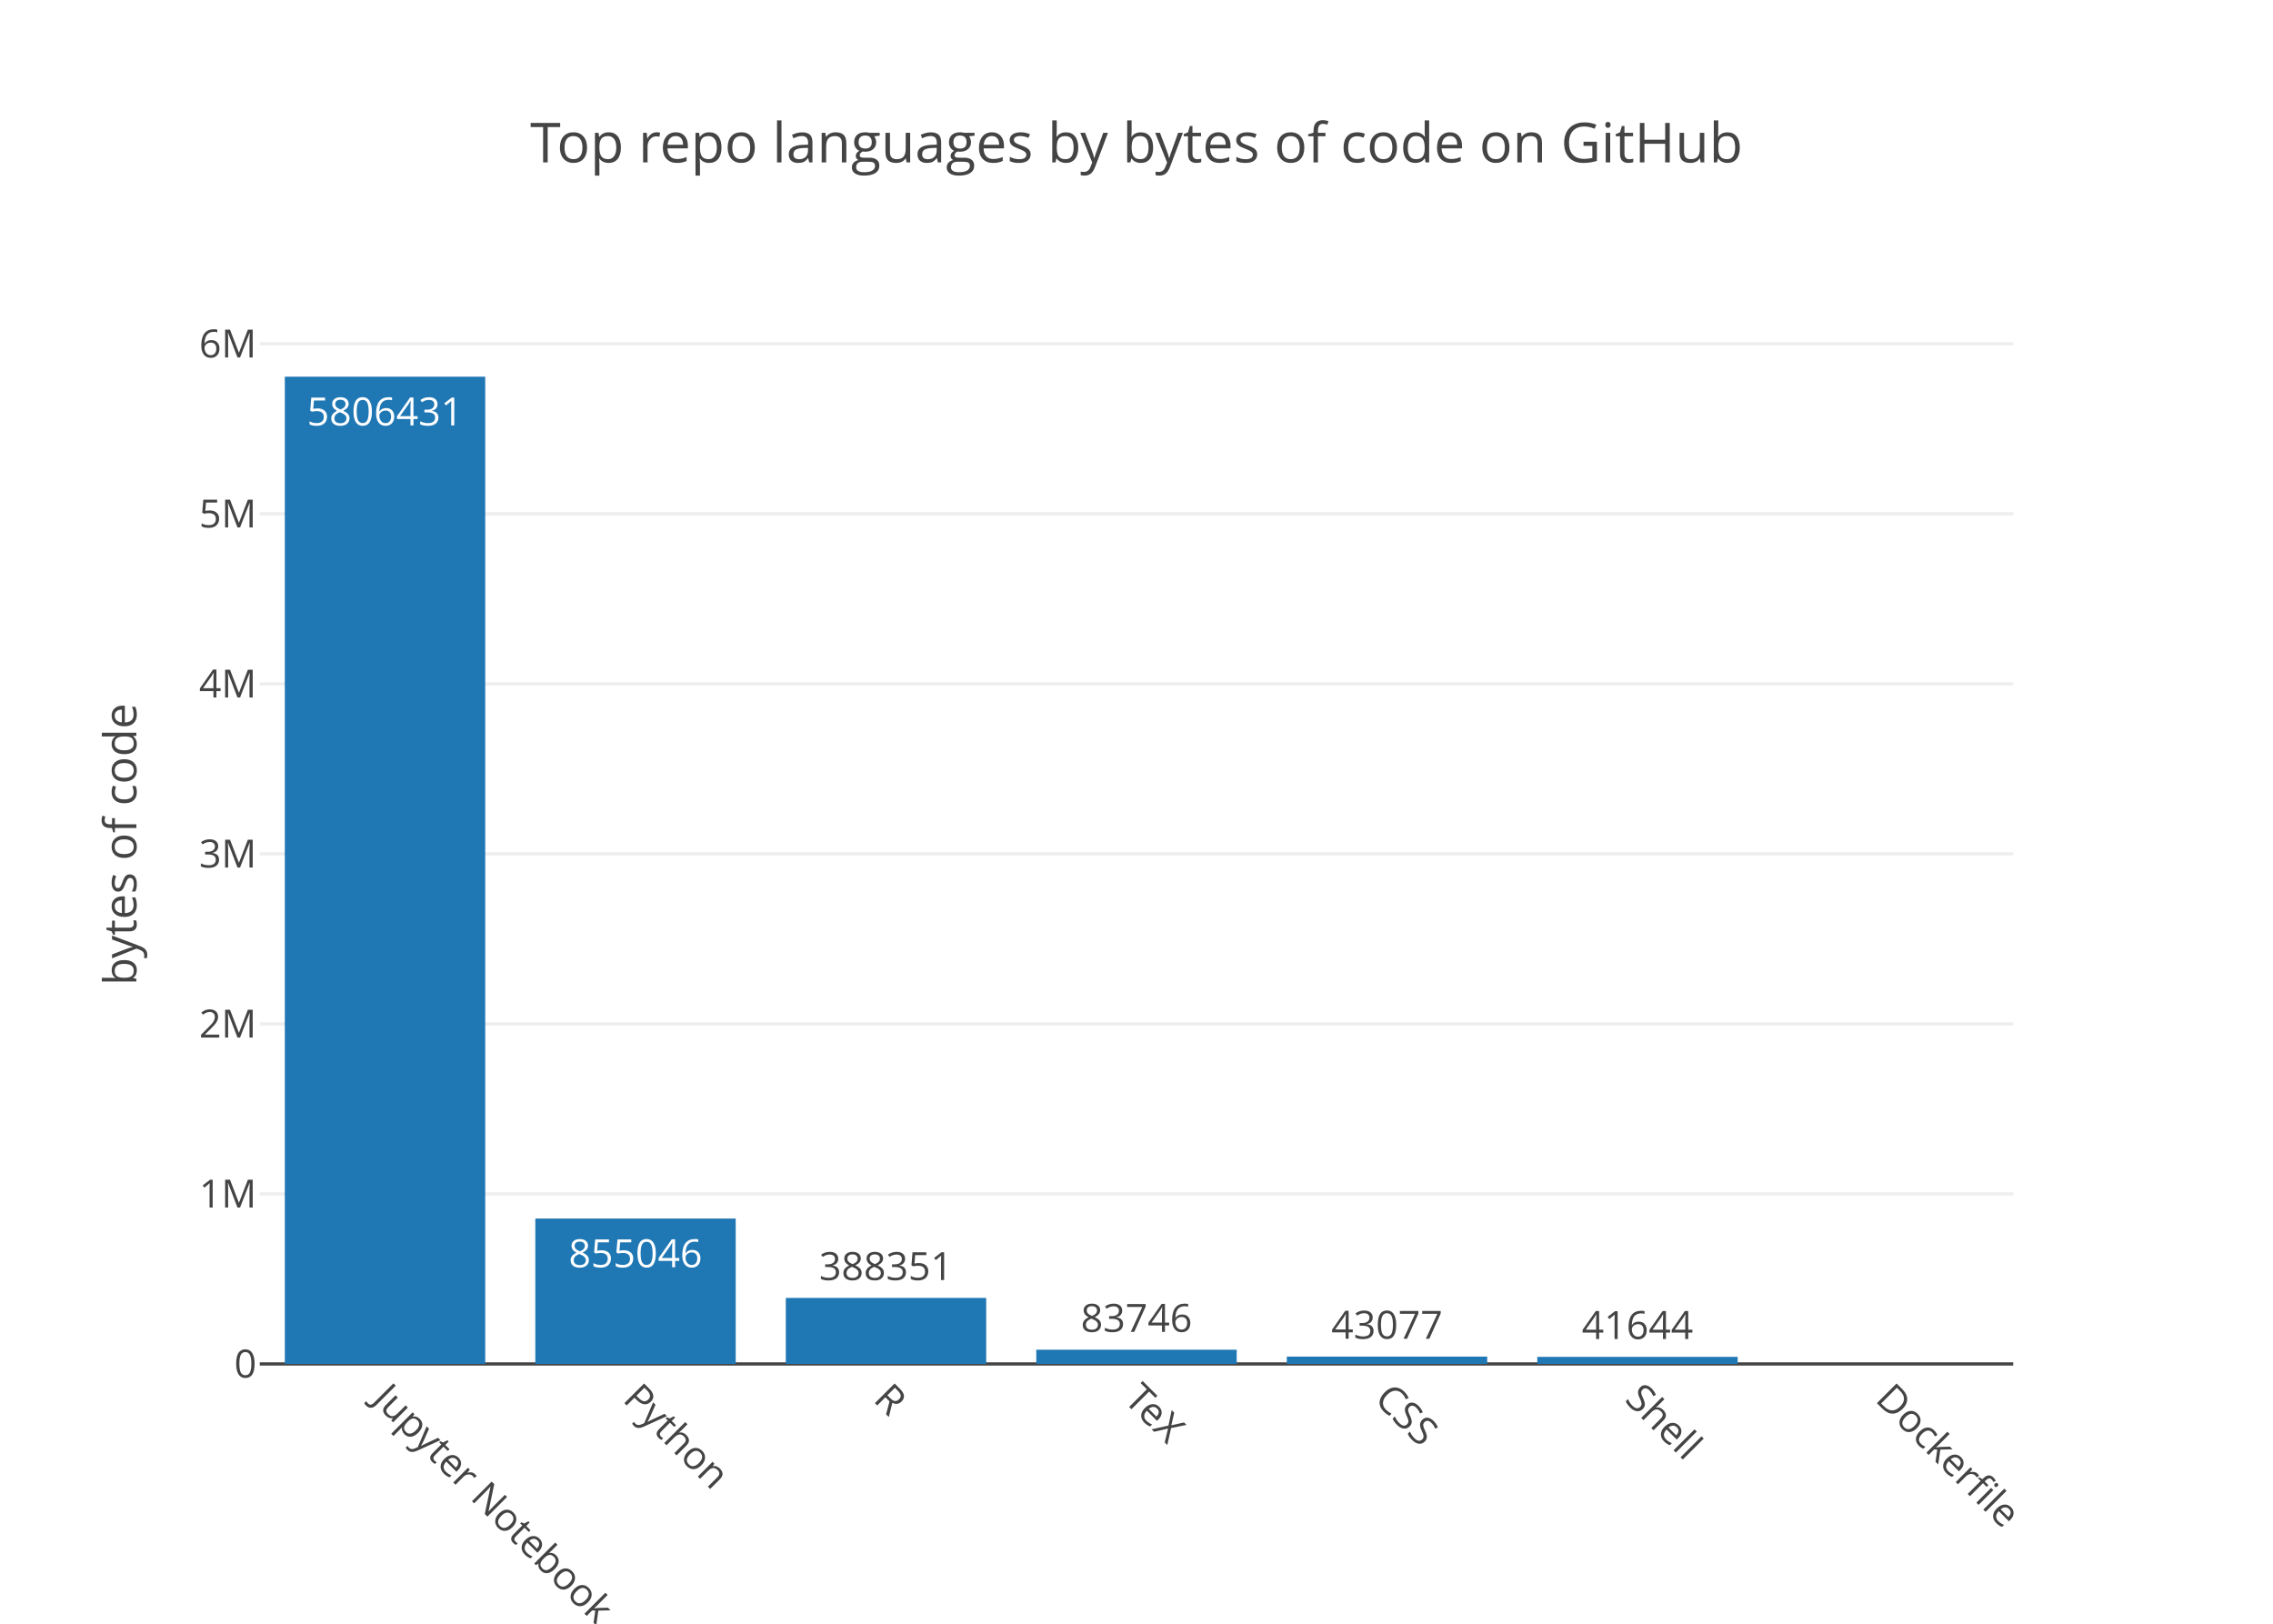
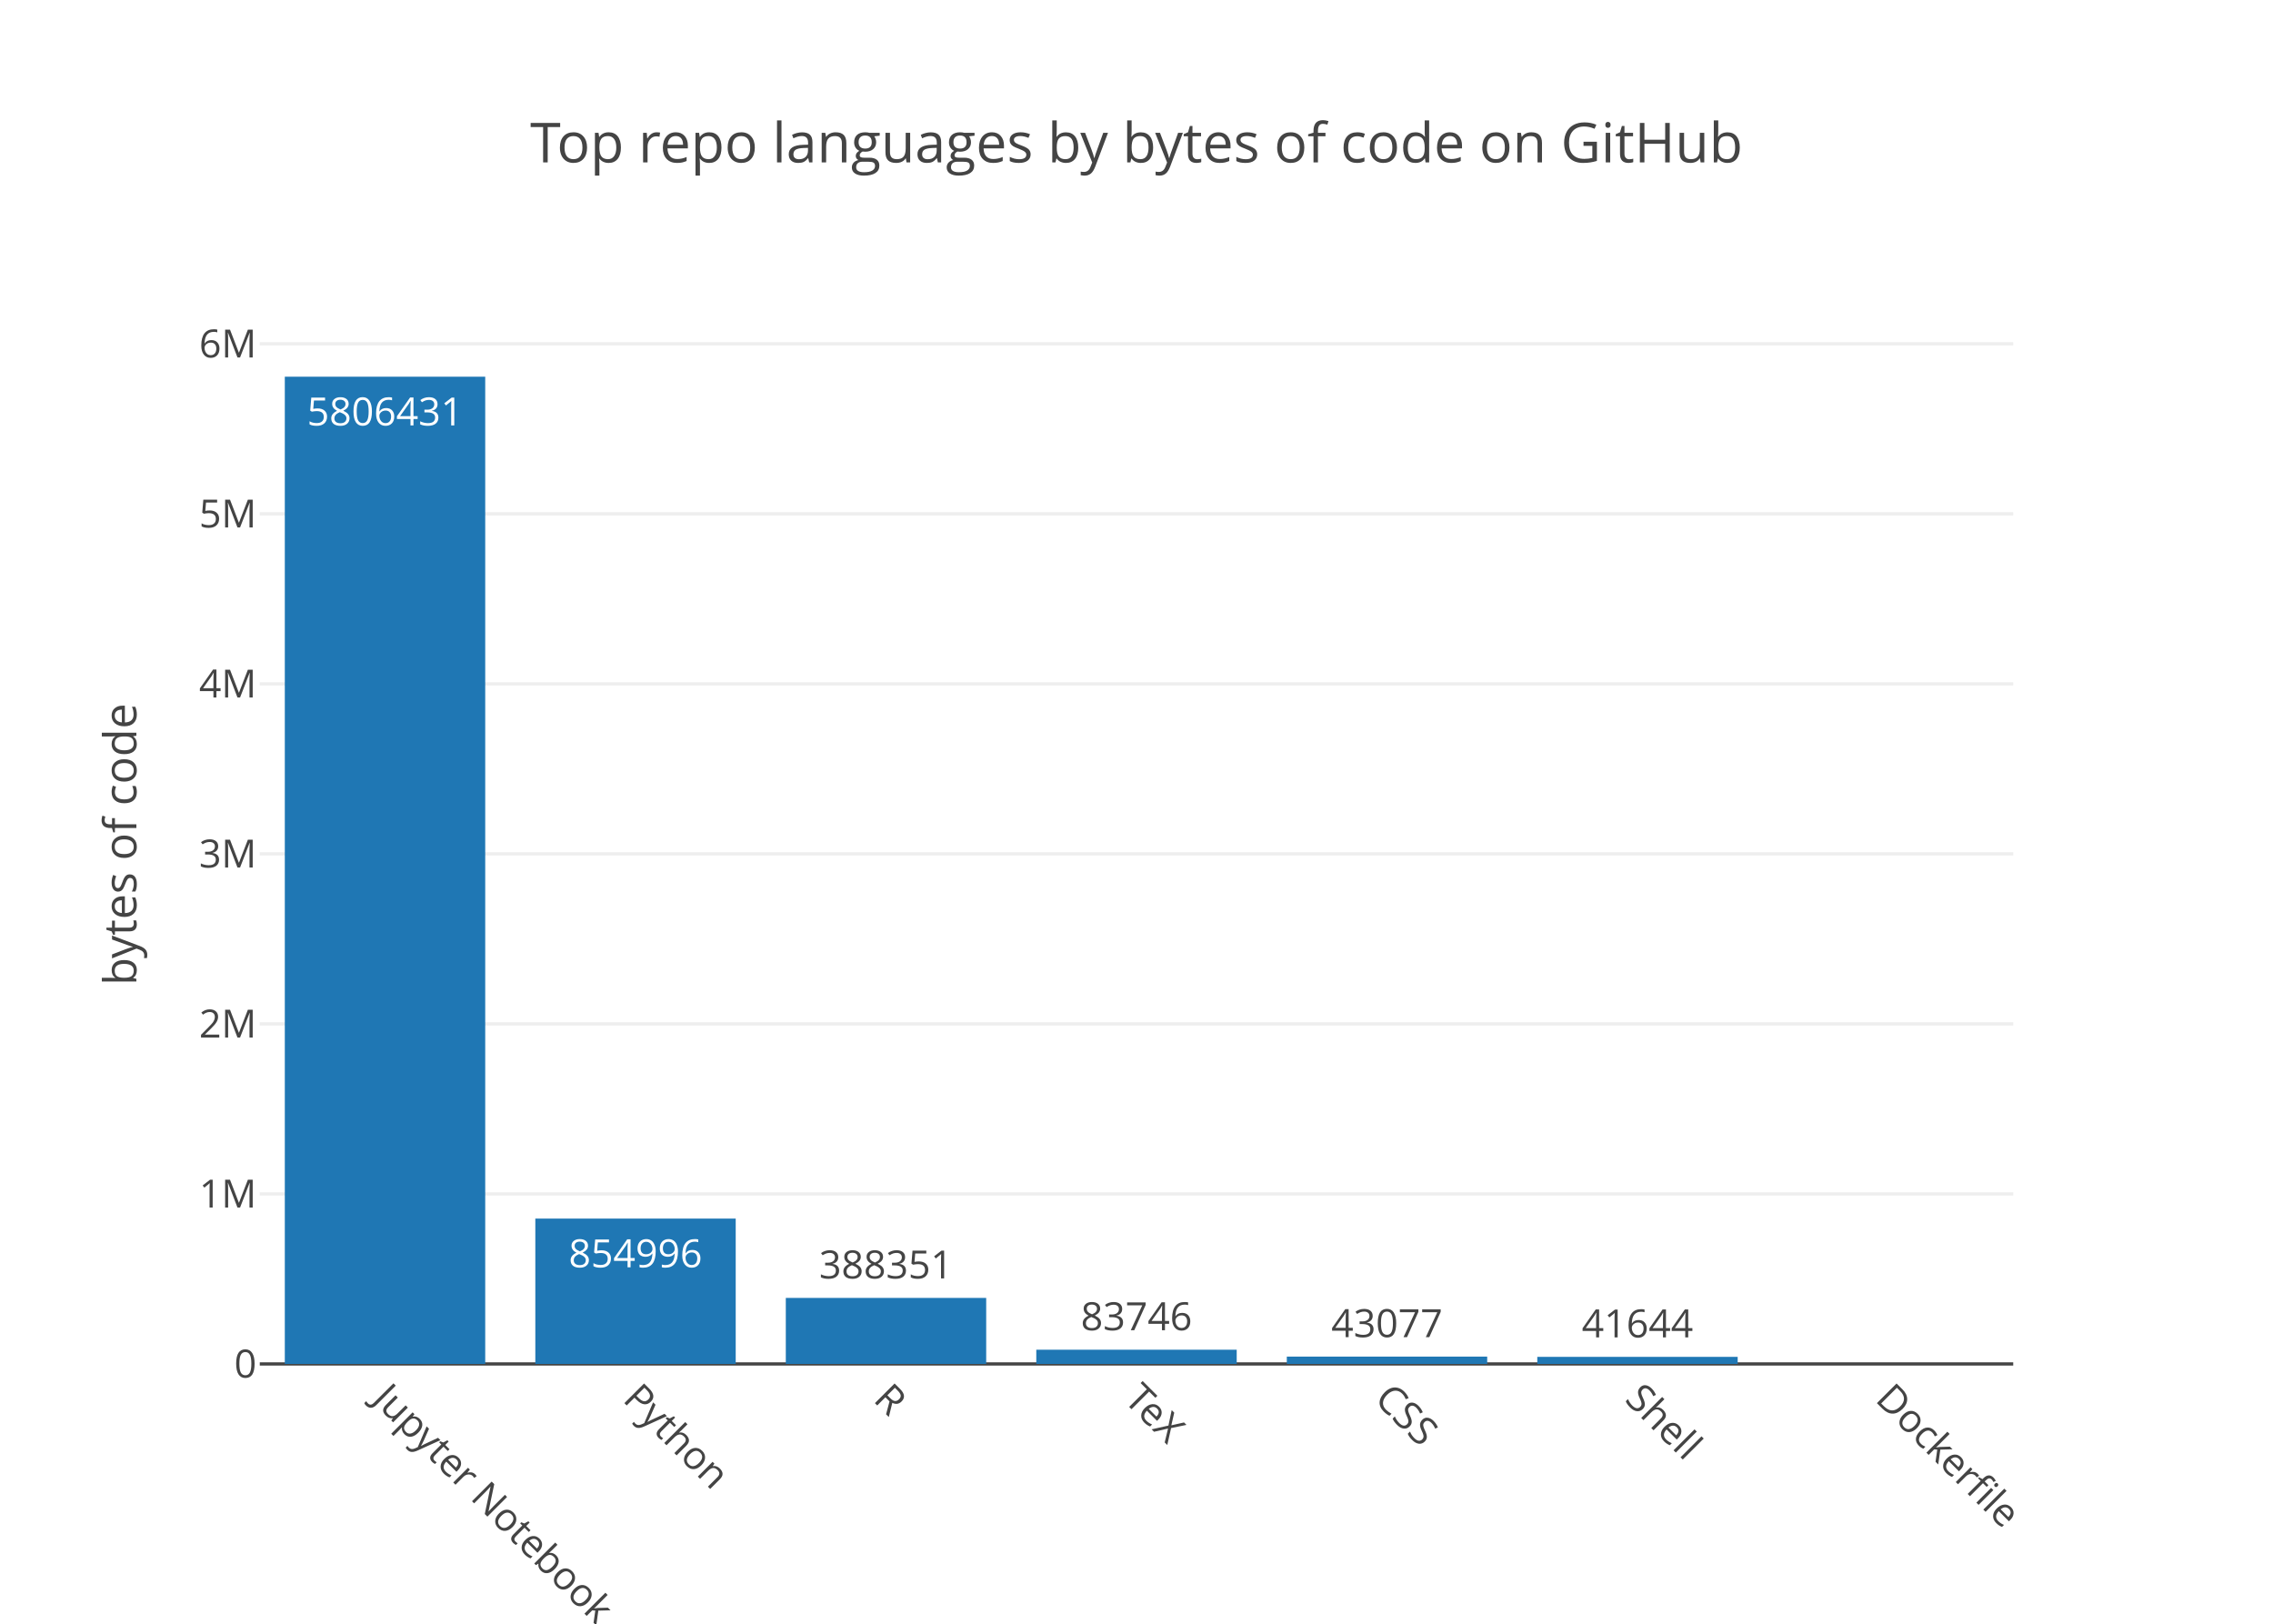
<svg xmlns="http://www.w3.org/2000/svg" class="main-svg" width="700" height="500" viewBox="0 0 700 500">
  <rect x="0" y="0" width="700" height="500" style="fill: rgb(255, 255, 255); fill-opacity: 1;" />
-   <defs id="defs-949b73">
+   <defs id="defs-ab13d8">
    <g class="clips">
-       <clipPath id="clip949b73xyplot" class="plotclip">
+       <clipPath id="clipab13d8xyplot" class="plotclip">
        <rect width="540" height="320" />
      </clipPath>
-       <clipPath class="axesclip" id="clip949b73x">
+       <clipPath class="axesclip" id="clipab13d8x">
        <rect x="80" y="0" width="540" height="500" />
      </clipPath>
-       <clipPath class="axesclip" id="clip949b73y">
+       <clipPath class="axesclip" id="clipab13d8y">
        <rect x="0" y="100" width="700" height="320" />
      </clipPath>
-       <clipPath class="axesclip" id="clip949b73xy">
+       <clipPath class="axesclip" id="clipab13d8xy">
        <rect x="80" y="100" width="540" height="320" />
      </clipPath>
    </g>
    <g class="gradients" />
  </defs>
  <g class="bglayer" />
  <g class="layer-below">
    <g class="imagelayer" />
    <g class="shapelayer" />
  </g>
  <g class="cartesianlayer">
    <g class="subplot xy">
      <g class="layer-subplot">
        <g class="shapelayer" />
        <g class="imagelayer" />
      </g>
      <g class="gridlayer">
        <g class="x" />
        <g class="y">
          <path class="ygrid crisp" transform="translate(0,367.64)" d="M80,0h540" style="stroke: rgb(238, 238, 238); stroke-opacity: 1; stroke-width: 1px;" />
          <path class="ygrid crisp" transform="translate(0,315.29)" d="M80,0h540" style="stroke: rgb(238, 238, 238); stroke-opacity: 1; stroke-width: 1px;" />
          <path class="ygrid crisp" transform="translate(0,262.93)" d="M80,0h540" style="stroke: rgb(238, 238, 238); stroke-opacity: 1; stroke-width: 1px;" />
          <path class="ygrid crisp" transform="translate(0,210.58)" d="M80,0h540" style="stroke: rgb(238, 238, 238); stroke-opacity: 1; stroke-width: 1px;" />
          <path class="ygrid crisp" transform="translate(0,158.22)" d="M80,0h540" style="stroke: rgb(238, 238, 238); stroke-opacity: 1; stroke-width: 1px;" />
          <path class="ygrid crisp" transform="translate(0,105.87)" d="M80,0h540" style="stroke: rgb(238, 238, 238); stroke-opacity: 1; stroke-width: 1px;" />
        </g>
      </g>
      <g class="zerolinelayer">
        <path class="yzl zl crisp" transform="translate(0,420)" d="M80,0h540" style="stroke: rgb(68, 68, 68); stroke-opacity: 1; stroke-width: 1px;" />
      </g>
      <path class="xlines-below" />
      <path class="ylines-below" />
      <g class="overlines-below" />
      <g class="xaxislayer-below" />
      <g class="yaxislayer-below" />
      <g class="overaxes-below" />
-       <g class="plot" transform="translate(80, 100)" clip-path="url('#clip949b73xyplot')">
+       <g class="plot" transform="translate(80, 100)" clip-path="url('#clipab13d8xyplot')">
        <g class="barlayer mlayer">
          <g class="trace bars" style="opacity: 1;">
            <g class="points">
              <g class="point">
                <path d="M7.71,320V16H69.43V320Z" style="vector-effect: non-scaling-stroke; opacity: 1; stroke-width: 0px; fill: rgb(31, 119, 180); fill-opacity: 1;" />
                <text class="bartext bartext-inside" transform="translate(38.56219 31)" text-anchor="middle" data-notex="1" x="0" y="0" style="font-family: 'Open Sans', verdana, arial, sans-serif; font-size: 12px; fill: rgb(255, 255, 255); fill-opacity: 1; white-space: pre;">5806431</text>
              </g>
              <g class="point">
-                 <path d="M84.86,320V275.23H146.57V320Z" style="vector-effect: non-scaling-stroke; opacity: 1; stroke-width: 0px; fill: rgb(31, 119, 180); fill-opacity: 1;" />
-                 <text class="bartext bartext-inside" transform="translate(115.7072 290.23)" text-anchor="middle" data-notex="1" x="0" y="0" style="font-family: 'Open Sans', verdana, arial, sans-serif; font-size: 12px; fill: rgb(255, 255, 255); fill-opacity: 1; white-space: pre;">855046</text>
+                 <path d="M84.86,320V275.24H146.57V320Z" style="vector-effect: non-scaling-stroke; opacity: 1; stroke-width: 0px; fill: rgb(31, 119, 180); fill-opacity: 1;" />
+                 <text class="bartext bartext-inside" transform="translate(115.7072 290.24)" text-anchor="middle" data-notex="1" x="0" y="0" style="font-family: 'Open Sans', verdana, arial, sans-serif; font-size: 12px; fill: rgb(255, 255, 255); fill-opacity: 1; white-space: pre;">854996</text>
              </g>
              <g class="point">
                <path d="M162,320V299.67H223.71V320Z" style="vector-effect: non-scaling-stroke; opacity: 1; stroke-width: 0px; fill: rgb(31, 119, 180); fill-opacity: 1;" />
-                 <text class="bartext bartext-outside" transform="translate(192.8472 294.17)" text-anchor="middle" data-notex="1" x="0" y="0" style="font-family: 'Open Sans', verdana, arial, sans-serif; font-size: 12px; fill: rgb(68, 68, 68); fill-opacity: 1; white-space: pre;">388351</text>
+                 <text class="bartext bartext-outside" transform="translate(192.8472 293.67)" text-anchor="middle" data-notex="1" x="0" y="0" style="font-family: 'Open Sans', verdana, arial, sans-serif; font-size: 12px; fill: rgb(68, 68, 68); fill-opacity: 1; white-space: pre;">388351</text>
              </g>
              <g class="point">
                <path d="M239.14,320V315.62H300.86V320Z" style="vector-effect: non-scaling-stroke; opacity: 1; stroke-width: 0px; fill: rgb(31, 119, 180); fill-opacity: 1;" />
-                 <text class="bartext bartext-outside" transform="translate(269.9922 310.12)" text-anchor="middle" data-notex="1" x="0" y="0" style="font-family: 'Open Sans', verdana, arial, sans-serif; font-size: 12px; fill: rgb(68, 68, 68); fill-opacity: 1; white-space: pre;">83746</text>
+                 <text class="bartext bartext-outside" transform="translate(269.9922 309.62)" text-anchor="middle" data-notex="1" x="0" y="0" style="font-family: 'Open Sans', verdana, arial, sans-serif; font-size: 12px; fill: rgb(68, 68, 68); fill-opacity: 1; white-space: pre;">83746</text>
              </g>
              <g class="point">
                <path d="M316.29,320V317.74H378V320Z" style="vector-effect: non-scaling-stroke; opacity: 1; stroke-width: 0px; fill: rgb(31, 119, 180); fill-opacity: 1;" />
-                 <text class="bartext bartext-outside" transform="translate(347.1372 312.24)" text-anchor="middle" data-notex="1" x="0" y="0" style="font-family: 'Open Sans', verdana, arial, sans-serif; font-size: 12px; fill: rgb(68, 68, 68); fill-opacity: 1; white-space: pre;">43077</text>
+                 <text class="bartext bartext-outside" transform="translate(347.1372 311.74)" text-anchor="middle" data-notex="1" x="0" y="0" style="font-family: 'Open Sans', verdana, arial, sans-serif; font-size: 12px; fill: rgb(68, 68, 68); fill-opacity: 1; white-space: pre;">43077</text>
              </g>
              <g class="point">
                <path d="M393.43,320V317.82H455.14V320Z" style="vector-effect: non-scaling-stroke; opacity: 1; stroke-width: 0px; fill: rgb(31, 119, 180); fill-opacity: 1;" />
-                 <text class="bartext bartext-outside" transform="translate(424.2772 312.32)" text-anchor="middle" data-notex="1" x="0" y="0" style="font-family: 'Open Sans', verdana, arial, sans-serif; font-size: 12px; fill: rgb(68, 68, 68); fill-opacity: 1; white-space: pre;">41644</text>
+                 <text class="bartext bartext-outside" transform="translate(424.2772 311.82)" text-anchor="middle" data-notex="1" x="0" y="0" style="font-family: 'Open Sans', verdana, arial, sans-serif; font-size: 12px; fill: rgb(68, 68, 68); fill-opacity: 1; white-space: pre;">41644</text>
              </g>
              <g class="point">
                <path d="M0,0Z" style="vector-effect: non-scaling-stroke; opacity: 1; stroke-width: 0px; fill: rgb(31, 119, 180); fill-opacity: 1;" />
              </g>
            </g>
          </g>
        </g>
      </g>
      <g class="overplot" />
      <path class="xlines-above crisp" d="M0,0" style="fill: none;" />
      <path class="ylines-above crisp" d="M0,0" style="fill: none;" />
      <g class="overlines-above" />
      <g class="xaxislayer-above">
        <g class="xtick">
          <text text-anchor="start" x="0" y="433" transform="translate(118.57,0) rotate(45,0,427)" style="font-family: 'Open Sans', verdana, arial, sans-serif; font-size: 12px; fill: rgb(68, 68, 68); fill-opacity: 1; white-space: pre;">Jupyter Notebook</text>
        </g>
        <g class="xtick">
          <text text-anchor="start" x="0" y="433" transform="translate(195.71,0) rotate(45,0,427)" style="font-family: 'Open Sans', verdana, arial, sans-serif; font-size: 12px; fill: rgb(68, 68, 68); fill-opacity: 1; white-space: pre;">Python</text>
        </g>
        <g class="xtick">
          <text text-anchor="start" x="0" y="433" transform="translate(272.86,0) rotate(45,0,427)" style="font-family: 'Open Sans', verdana, arial, sans-serif; font-size: 12px; fill: rgb(68, 68, 68); fill-opacity: 1; white-space: pre;">R</text>
        </g>
        <g class="xtick">
          <text text-anchor="start" x="0" y="433" transform="translate(350,0) rotate(45,0,427)" style="font-family: 'Open Sans', verdana, arial, sans-serif; font-size: 12px; fill: rgb(68, 68, 68); fill-opacity: 1; white-space: pre;">TeX</text>
        </g>
        <g class="xtick">
          <text text-anchor="start" x="0" y="433" transform="translate(427.14,0) rotate(45,0,427)" style="font-family: 'Open Sans', verdana, arial, sans-serif; font-size: 12px; fill: rgb(68, 68, 68); fill-opacity: 1; white-space: pre;">CSS</text>
        </g>
        <g class="xtick">
          <text text-anchor="start" x="0" y="433" transform="translate(504.29,0) rotate(45,0,427)" style="font-family: 'Open Sans', verdana, arial, sans-serif; font-size: 12px; fill: rgb(68, 68, 68); fill-opacity: 1; white-space: pre;">Shell</text>
        </g>
        <g class="xtick">
          <text text-anchor="start" x="0" y="433" transform="translate(581.43,0) rotate(45,0,427)" style="font-family: 'Open Sans', verdana, arial, sans-serif; font-size: 12px; fill: rgb(68, 68, 68); fill-opacity: 1; white-space: pre;">Dockerfile</text>
        </g>
      </g>
      <g class="yaxislayer-above">
        <g class="ytick">
          <text text-anchor="end" x="79" y="4.2" transform="translate(0,420)" style="font-family: 'Open Sans', verdana, arial, sans-serif; font-size: 12px; fill: rgb(68, 68, 68); fill-opacity: 1; white-space: pre;">0</text>
        </g>
        <g class="ytick">
          <text text-anchor="end" x="79" y="4.2" transform="translate(0,367.64)" style="font-family: 'Open Sans', verdana, arial, sans-serif; font-size: 12px; fill: rgb(68, 68, 68); fill-opacity: 1; white-space: pre;">1M</text>
        </g>
        <g class="ytick">
          <text text-anchor="end" x="79" y="4.2" transform="translate(0,315.29)" style="font-family: 'Open Sans', verdana, arial, sans-serif; font-size: 12px; fill: rgb(68, 68, 68); fill-opacity: 1; white-space: pre;">2M</text>
        </g>
        <g class="ytick">
          <text text-anchor="end" x="79" y="4.2" transform="translate(0,262.93)" style="font-family: 'Open Sans', verdana, arial, sans-serif; font-size: 12px; fill: rgb(68, 68, 68); fill-opacity: 1; white-space: pre;">3M</text>
        </g>
        <g class="ytick">
          <text text-anchor="end" x="79" y="4.2" transform="translate(0,210.58)" style="font-family: 'Open Sans', verdana, arial, sans-serif; font-size: 12px; fill: rgb(68, 68, 68); fill-opacity: 1; white-space: pre;">4M</text>
        </g>
        <g class="ytick">
          <text text-anchor="end" x="79" y="4.2" transform="translate(0,158.22)" style="font-family: 'Open Sans', verdana, arial, sans-serif; font-size: 12px; fill: rgb(68, 68, 68); fill-opacity: 1; white-space: pre;">5M</text>
        </g>
        <g class="ytick">
          <text text-anchor="end" x="79" y="4.2" transform="translate(0,105.87)" style="font-family: 'Open Sans', verdana, arial, sans-serif; font-size: 12px; fill: rgb(68, 68, 68); fill-opacity: 1; white-space: pre;">6M</text>
        </g>
      </g>
      <g class="overaxes-above" />
    </g>
  </g>
  <g class="polarlayer" />
  <g class="ternarylayer" />
  <g class="geolayer" />
  <g class="pielayer" />
  <g class="sunburstlayer" />
  <g class="glimages" />
-   <defs id="topdefs-949b73">
+   <defs id="topdefs-ab13d8">
    <g class="clips" />
  </defs>
  <g class="layer-above">
    <g class="imagelayer" />
    <g class="shapelayer" />
  </g>
  <g class="infolayer">
    <g class="g-gtitle">
      <text class="gtitle" x="350" y="50" text-anchor="middle" dy="0em" style="font-family: 'Open Sans', verdana, arial, sans-serif; font-size: 17px; fill: rgb(68, 68, 68); opacity: 1; font-weight: normal; white-space: pre;">Top repo languages by bytes of code on GitHub</text>
    </g>
    <g class="g-xtitle" />
    <g class="g-ytitle">
      <text class="ytitle" transform="rotate(-90,42,260)" x="42" y="260" text-anchor="middle" style="font-family: 'Open Sans', verdana, arial, sans-serif; font-size: 14px; fill: rgb(68, 68, 68); opacity: 1; font-weight: normal; white-space: pre;">bytes of code</text>
    </g>
  </g>
</svg>
